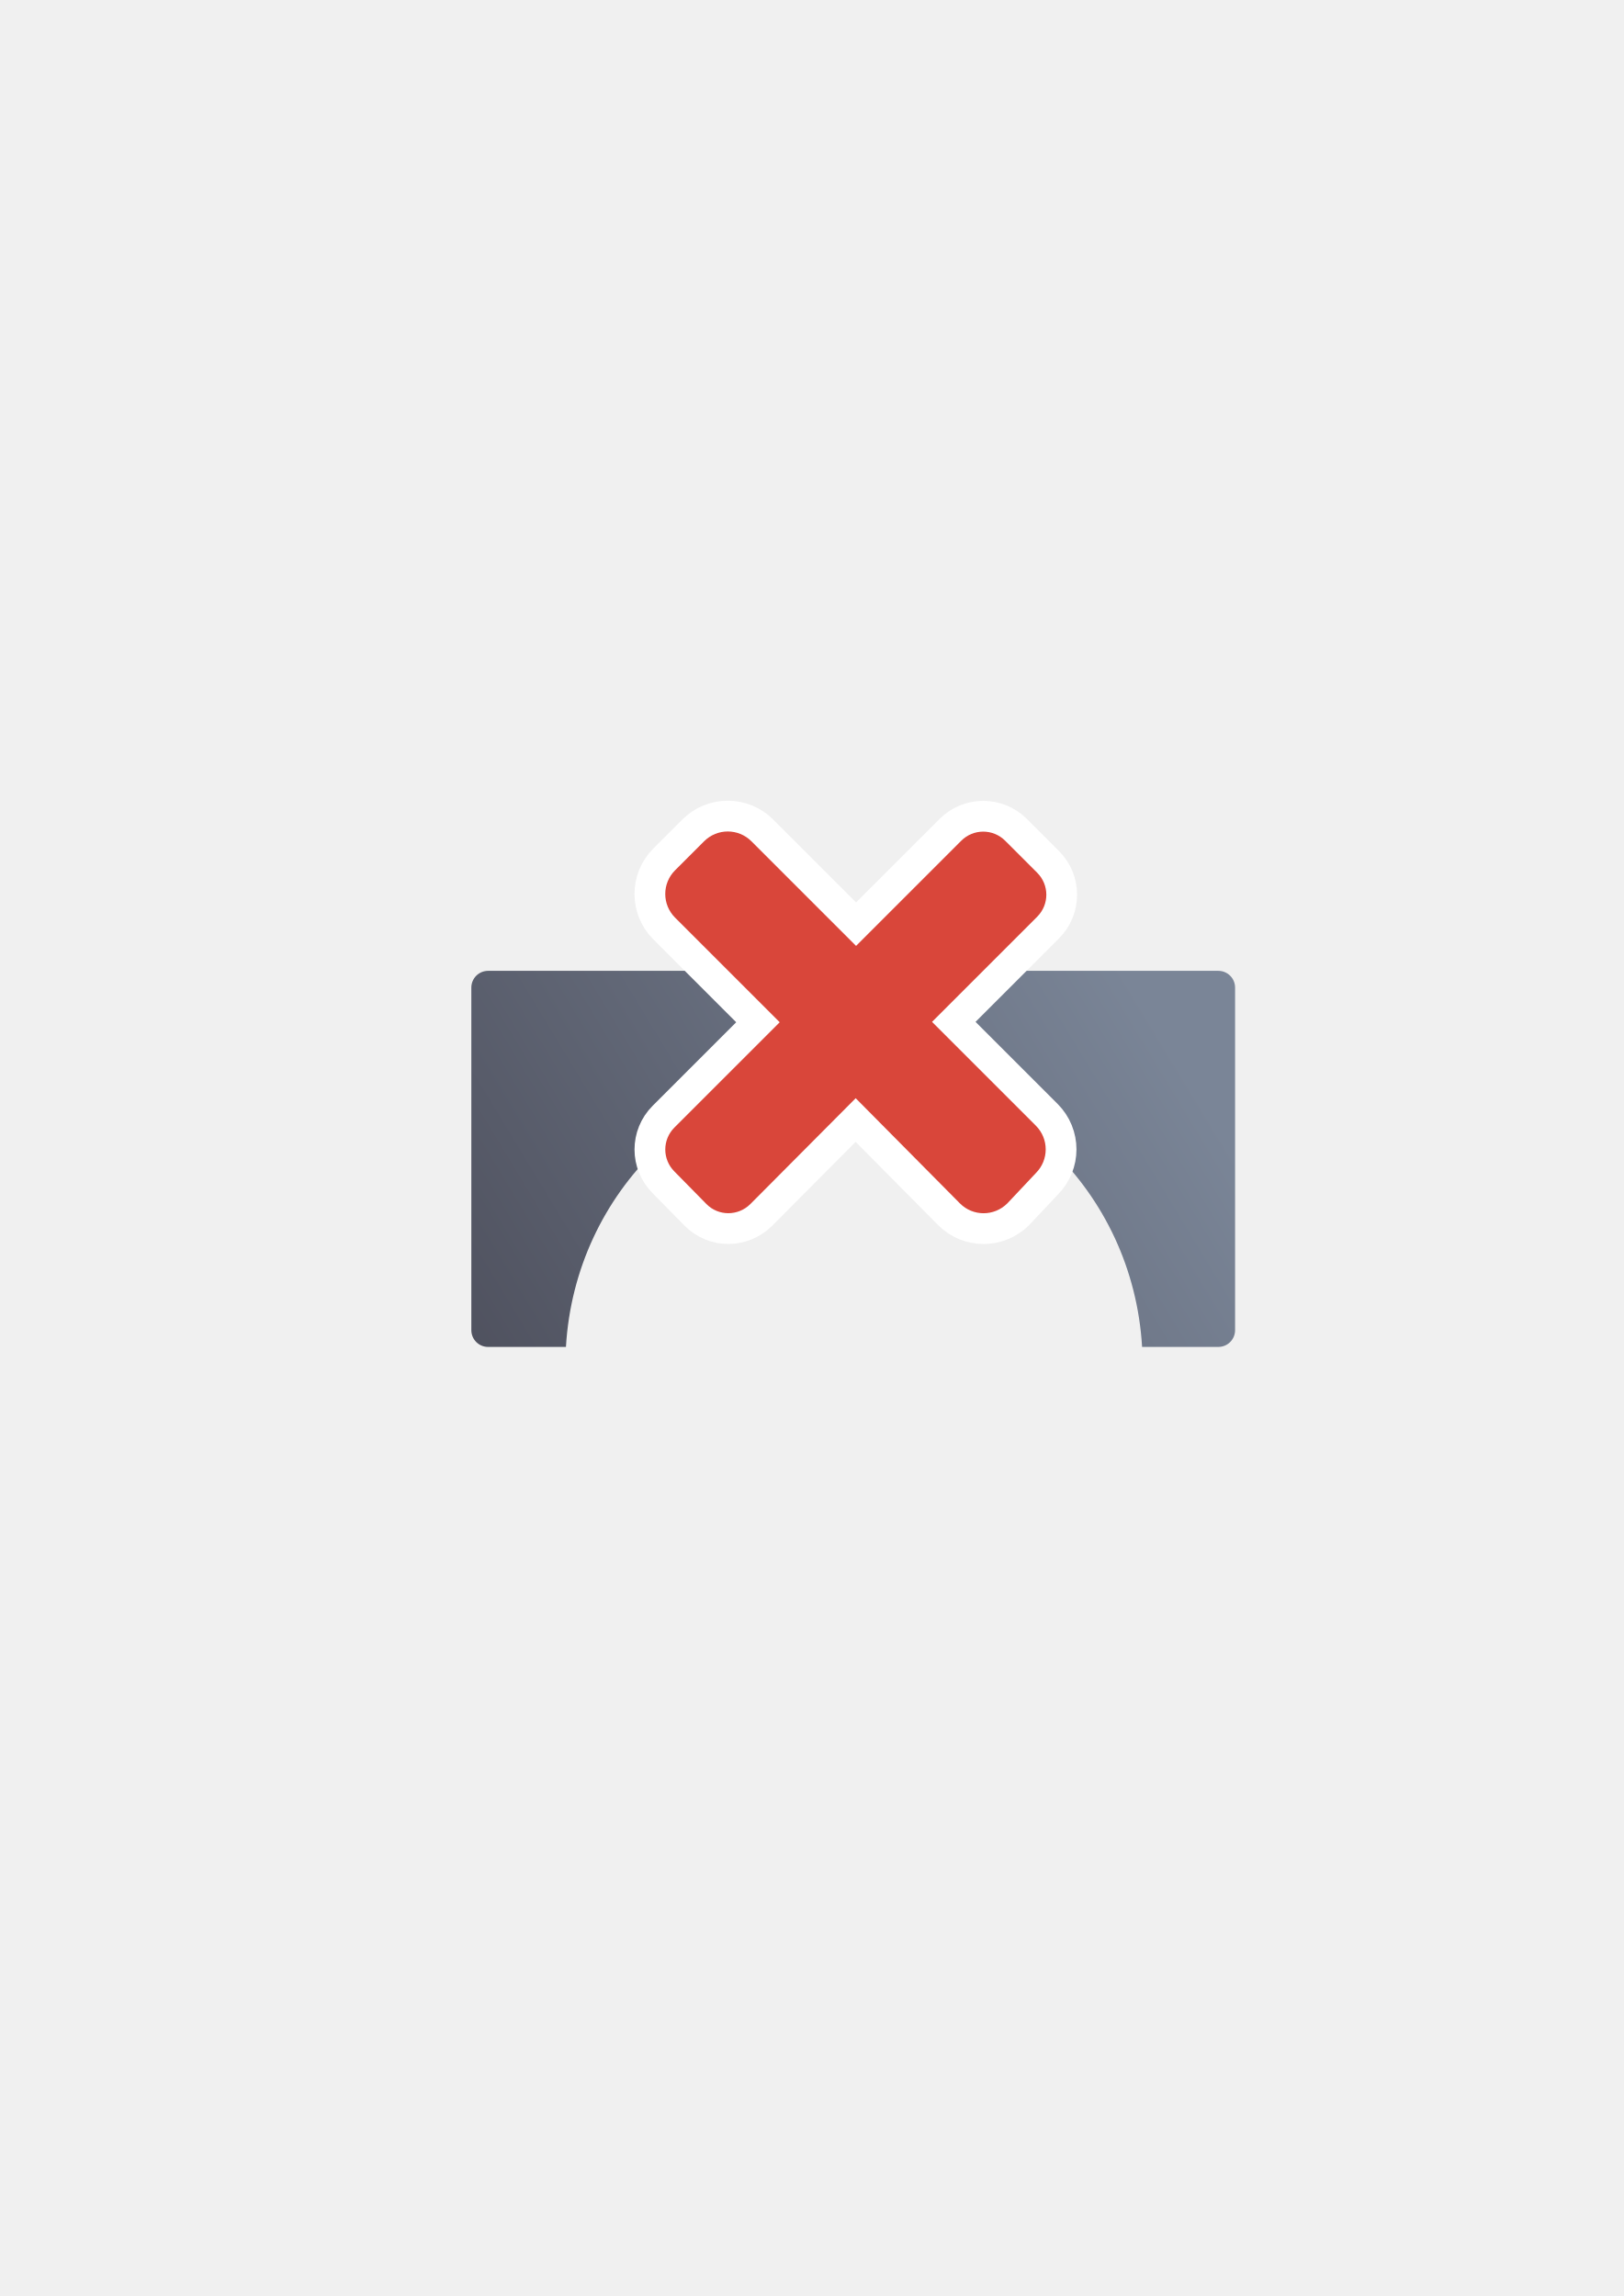
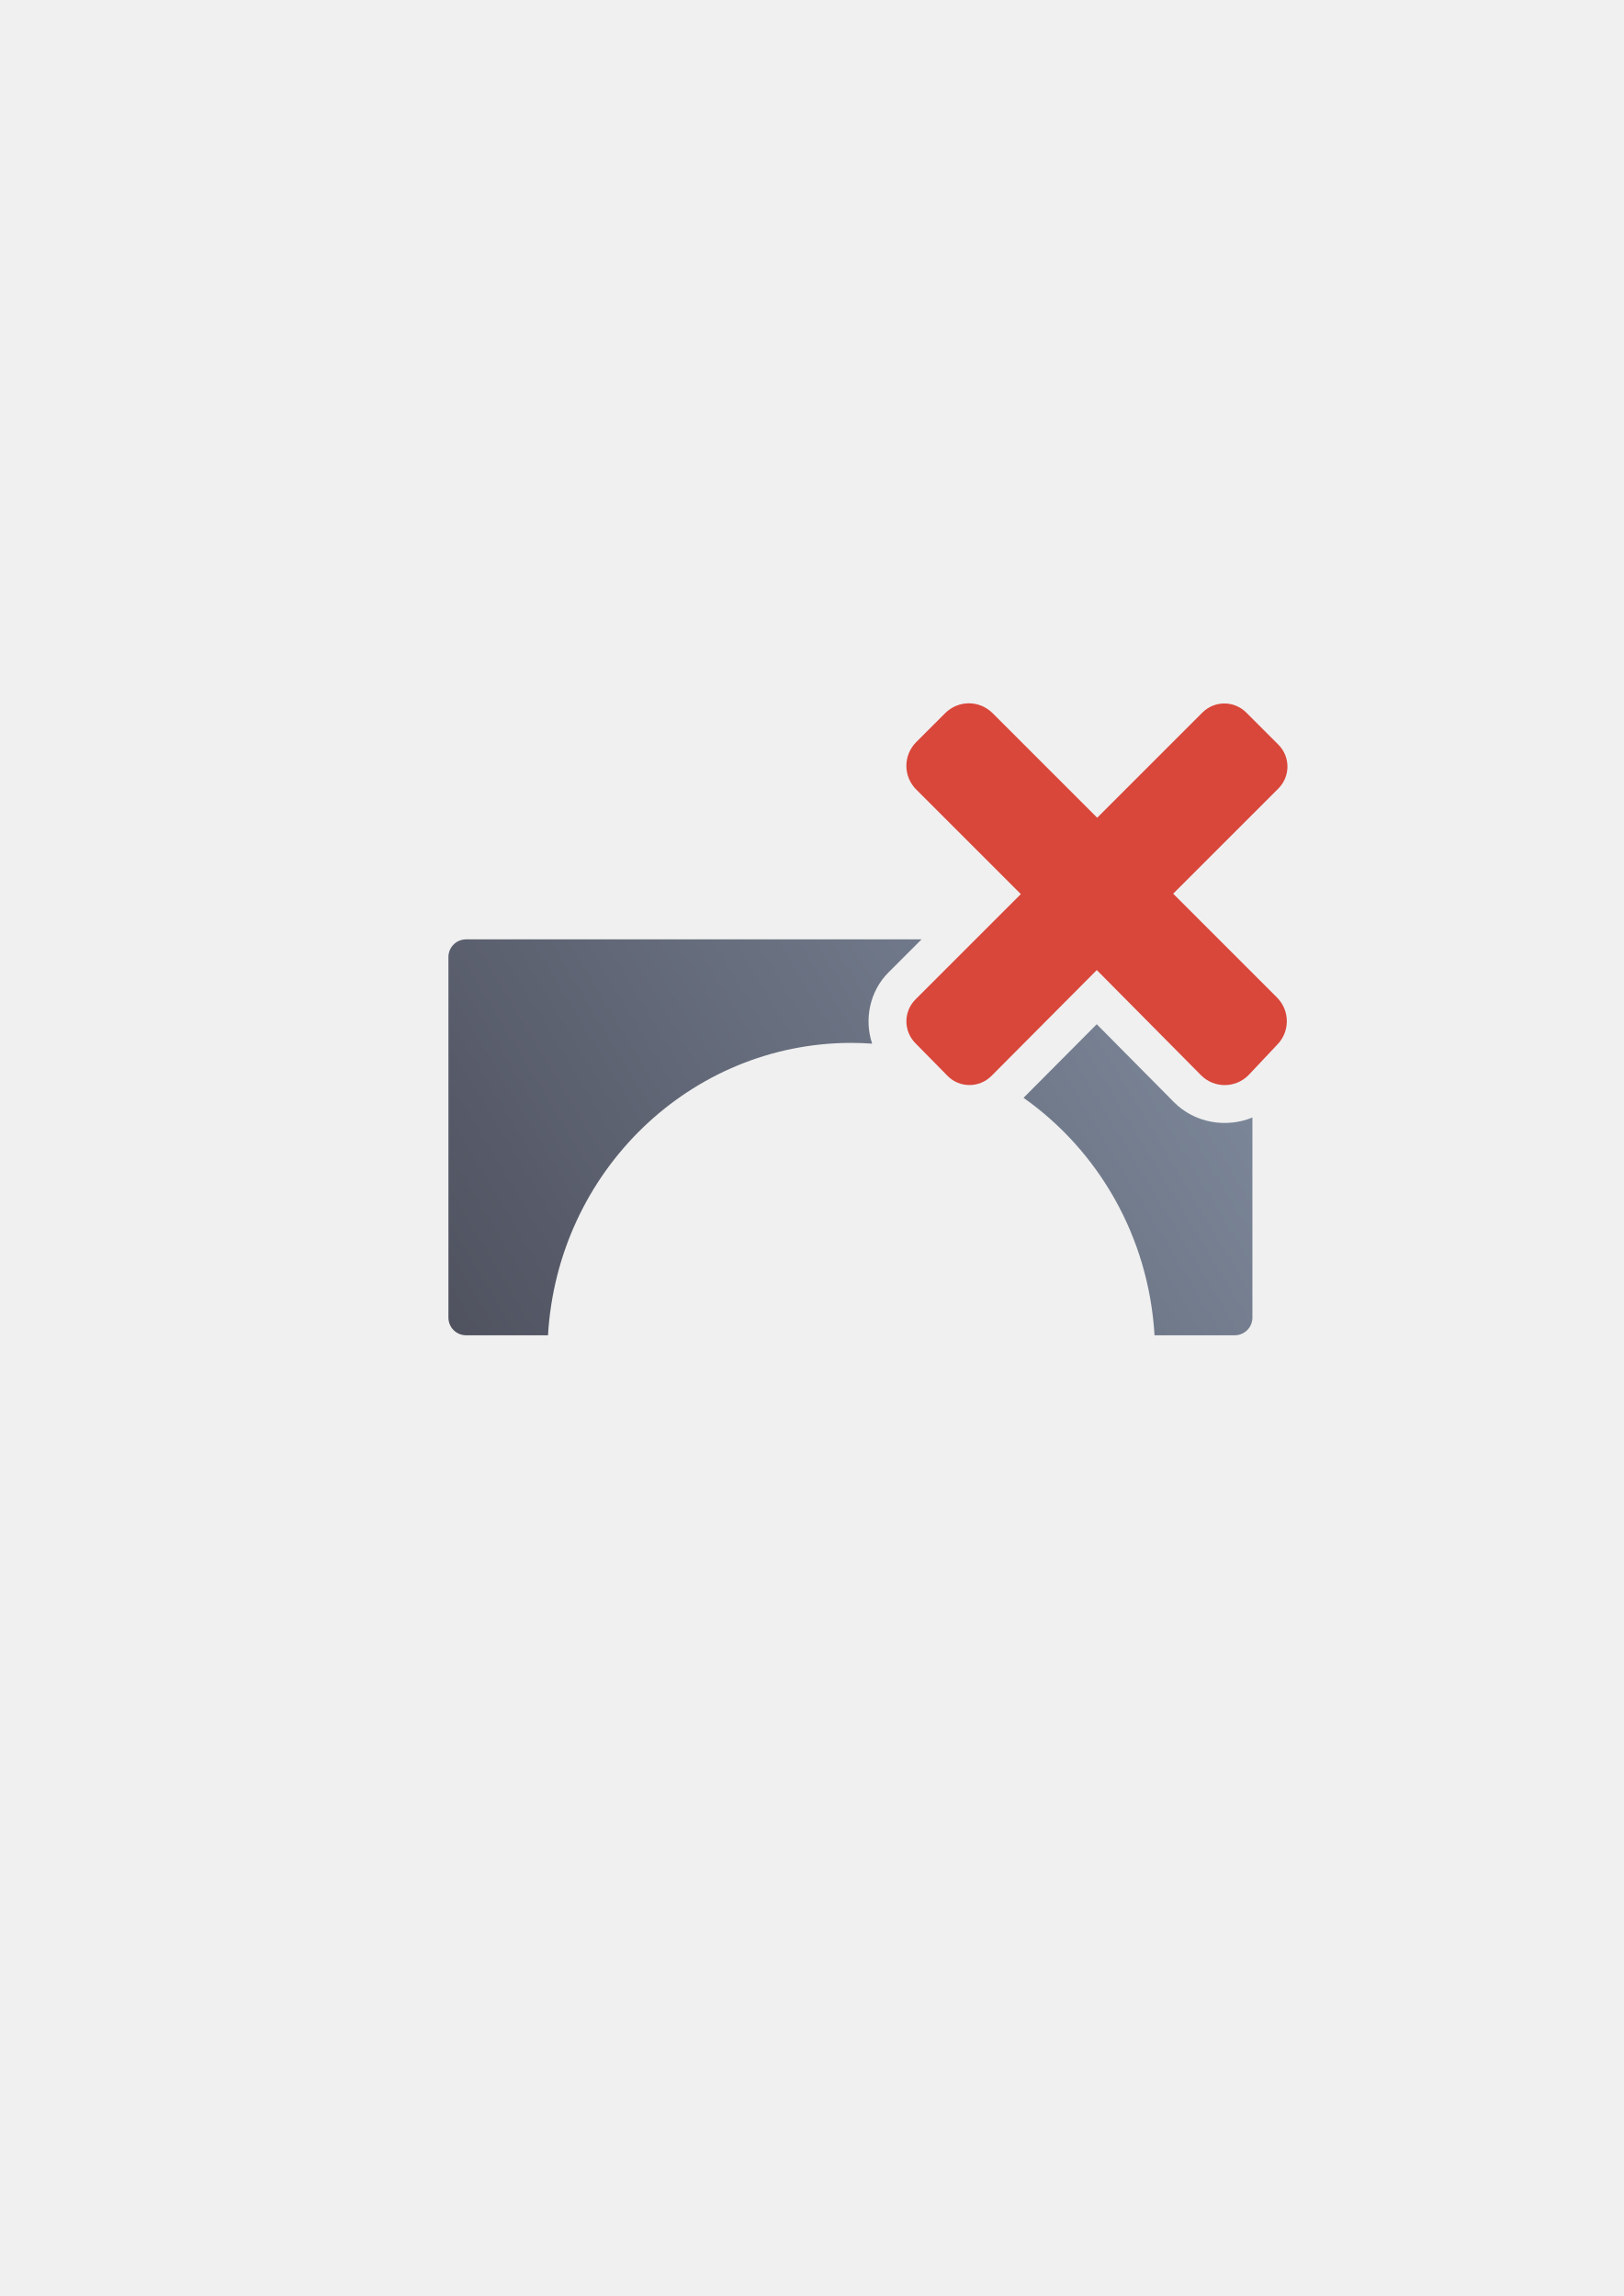
<svg xmlns="http://www.w3.org/2000/svg" xmlns:xlink="http://www.w3.org/1999/xlink" width="210mm" height="297mm" viewBox="0 0 744.094 1052.362" id="svg2" version="1.1">
  <defs id="defs4">
+     <linearGradient xlink:href="#linearGradient4156" id="linearGradient4162" x1="539" y1="536.362" x2="190" y2="747.362" gradientUnits="userSpaceOnUse" gradientTransform="matrix(0.9211038,0,0,0.9211038,30.48991,-53.3526)" />
    <linearGradient id="linearGradient4156">
      <stop style="stop-color:#7a8597;stop-opacity:1;" offset="0" id="stop4158" />
      <stop style="stop-color:#4e505d;stop-opacity:1" offset="1" id="stop4160" />
    </linearGradient>
-     <linearGradient xlink:href="#linearGradient4156" id="linearGradient4162" x1="539" y1="536.362" x2="190" y2="747.362" gradientUnits="userSpaceOnUse" gradientTransform="matrix(0.875,0,0,0.875,49.75,-14.70483)" />
  </defs>
  <g id="layer1">
-     <rect style="opacity:1;fill:none;fill-opacity:1;stroke:none;stroke-width:23;stroke-linecap:butt;stroke-linejoin:round;stroke-miterlimit:4;stroke-dasharray:none;stroke-opacity:1" id="rect4160" width="400" height="400" x="190" y="322.362" />
-     <path style="color:#252525;clip-rule:nonzero;display:inline;overflow:visible;visibility:visible;opacity:1;isolation:auto;mix-blend-mode:normal;color-interpolation:sRGB;color-interpolation-filters:linearRGB;solid-color:#252525;solid-opacity:1;fill:url(#linearGradient4162);fill-opacity:1;fill-rule:nonzero;stroke:none;stroke-width:23;stroke-linecap:butt;stroke-linejoin:miter;stroke-miterlimit:4;stroke-dasharray:none;stroke-dashoffset:0;stroke-opacity:1;color-rendering:auto;image-rendering:auto;shape-rendering:auto;text-rendering:auto;enable-background:accumulate" d="m 223.694,444.979 c -4.262,0 -7.694,3.432 -7.694,7.694 l 0,156.996 c 0,4.262 3.432,7.692 7.694,7.692 l 35.658,0 c 4.184,-71.445 61.996,-127.219 131.958,-127.306 70.006,0.024 127.887,55.815 132.074,127.306 l 34.923,0 c 4.262,0 7.694,-3.43 7.694,-7.692 l 0,-156.996 c 0,-4.262 -3.432,-7.694 -7.694,-7.694 z" id="rect4149" />
-     <g transform="matrix(0.8055823,0,0,0.8055823,4.18216,-26.56461)" id="g4157">
-       <g id="g4158">
-         <path id="path4190" d="m 584.074,700.416 c 7.475,-7.475 7.469,-19.512 -0.004,-26.987 l -59.053,-59.053 59.822,-59.822 c 6.93,-6.93 6.924,-18.089 -0.004,-25.018 l -18.196,-18.197 c -6.93,-6.93 -18.089,-6.935 -25.018,-0.004 l -59.822,59.823 -59.5,-59.5 c -7.475,-7.475 -19.506,-7.475 -26.981,0 l -16.46,16.46 c -7.475,7.475 -7.475,19.506 0,26.981 l 59.5,59.5 -59.896,59.896 c -6.93,6.93 -6.924,18.089 0.004,25.018 l 18.197,18.507 c 6.871,6.988 18.089,6.935 25.018,0.004 l 59.896,-60.206 59.285,59.828 c 7.441,7.509 19.512,7.48 26.987,0.004 l 16.228,-17.235 z" style="opacity:1;fill:#d9463a;fill-opacity:1;stroke:#ffffff;stroke-width:35;stroke-linecap:square;stroke-linejoin:round;stroke-miterlimit:4;stroke-dasharray:none;stroke-opacity:1" />
-         <path style="opacity:1;fill:#d9463a;fill-opacity:1;stroke:none;stroke-width:0;stroke-linecap:square;stroke-linejoin:round;stroke-miterlimit:4;stroke-dasharray:none;stroke-opacity:1" d="m 584.074,700.416 c 7.475,-7.475 7.469,-19.512 -0.004,-26.987 l -59.053,-59.053 59.822,-59.822 c 6.93,-6.93 6.924,-18.089 -0.004,-25.018 l -18.196,-18.197 c -6.93,-6.93 -18.089,-6.935 -25.018,-0.004 l -59.822,59.823 -59.5,-59.5 c -7.475,-7.475 -19.506,-7.475 -26.981,0 l -16.46,16.46 c -7.475,7.475 -7.475,19.506 0,26.981 l 59.5,59.5 -59.896,59.896 c -6.93,6.93 -6.924,18.089 0.004,25.018 l 18.197,18.507 c 6.871,6.988 18.089,6.935 25.018,0.004 l 59.896,-60.206 59.285,59.828 c 7.441,7.509 19.512,7.48 26.987,0.004 l 16.228,-17.235 z" id="rect4217" />
-       </g>
+     <g id="g4172">
+       <rect y="322.362" x="190" height="400" width="400" id="rect4160" style="opacity:1;fill:none;fill-opacity:1;stroke:none;stroke-width:23;stroke-linecap:butt;stroke-linejoin:round;stroke-miterlimit:4;stroke-dasharray:none;stroke-opacity:1" />
+       <path id="rect4149" d="M 213.6 430.553 C 209.113 430.553 205.5 434.166 205.5 438.652 L 205.5 603.92 C 205.5 608.406 209.113 612.018 213.6 612.018 L 251.135 612.018 C 255.539 536.808 316.399 478.095 390.047 478.004 C 393.281 478.005 396.488 478.126 399.67 478.35 C 395.988 467.248 398.486 454.383 407.188 445.682 L 422.316 430.553 L 213.6 430.553 z M 471.814 430.553 L 434.217 468.15 L 444.316 478.424 L 490.223 432.279 A 17.502 17.502 0 0 1 492.25 430.553 L 471.814 430.553 z M 512.998 430.553 A 17.502 17.502 0 0 1 515.059 432.305 L 561.215 478.883 L 571.357 468.109 L 533.803 430.553 L 512.998 430.553 z M 502.604 469.459 L 469.061 503.176 C 503.216 527.291 526.421 566.647 529.078 612.018 L 565.842 612.018 C 570.328 612.018 573.941 608.406 573.941 603.92 L 573.941 512.211 C 561.985 517.12 547.533 514.8 537.957 505.137 L 502.604 469.459 z " style="color:#252525;clip-rule:nonzero;display:inline;overflow:visible;visibility:visible;opacity:1;isolation:auto;mix-blend-mode:normal;color-interpolation:sRGB;color-interpolation-filters:linearRGB;solid-color:#252525;solid-opacity:1;fill:url(#linearGradient4162);fill-opacity:1;fill-rule:nonzero;stroke:none;stroke-width:23;stroke-linecap:butt;stroke-linejoin:miter;stroke-miterlimit:4;stroke-dasharray:none;stroke-dashoffset:0;stroke-opacity:1;color-rendering:auto;image-rendering:auto;shape-rendering:auto;text-rendering:auto;enable-background:accumulate" />
+       <path id="rect4217" d="m 585.198,478.938 c 6.022,-6.022 6.017,-15.719 -0.003,-21.74 l -47.572,-47.572 48.192,-48.192 c 5.582,-5.582 5.578,-14.572 -0.003,-20.154 l -14.658,-14.659 c -5.582,-5.582 -14.572,-5.587 -20.154,-0.003 l -48.192,48.192 -47.932,-47.932 c -6.022,-6.021 -15.714,-6.022 -21.735,0 l -13.26,13.26 c -6.022,6.022 -6.022,15.714 0,21.735 l 47.932,47.932 -48.251,48.251 c -5.582,5.582 -5.578,14.572 0.003,20.154 l 14.659,14.909 c 5.535,5.629 14.572,5.587 20.154,0.003 l 48.251,-48.501 47.759,48.196 c 5.994,6.049 15.719,6.026 21.74,0.003 l 13.073,-13.884 z" style="opacity:1;fill:#d9463a;fill-opacity:1;stroke:none;stroke-width:0;stroke-linecap:square;stroke-linejoin:round;stroke-miterlimit:4;stroke-dasharray:none;stroke-opacity:1" />
    </g>
  </g>
</svg>
